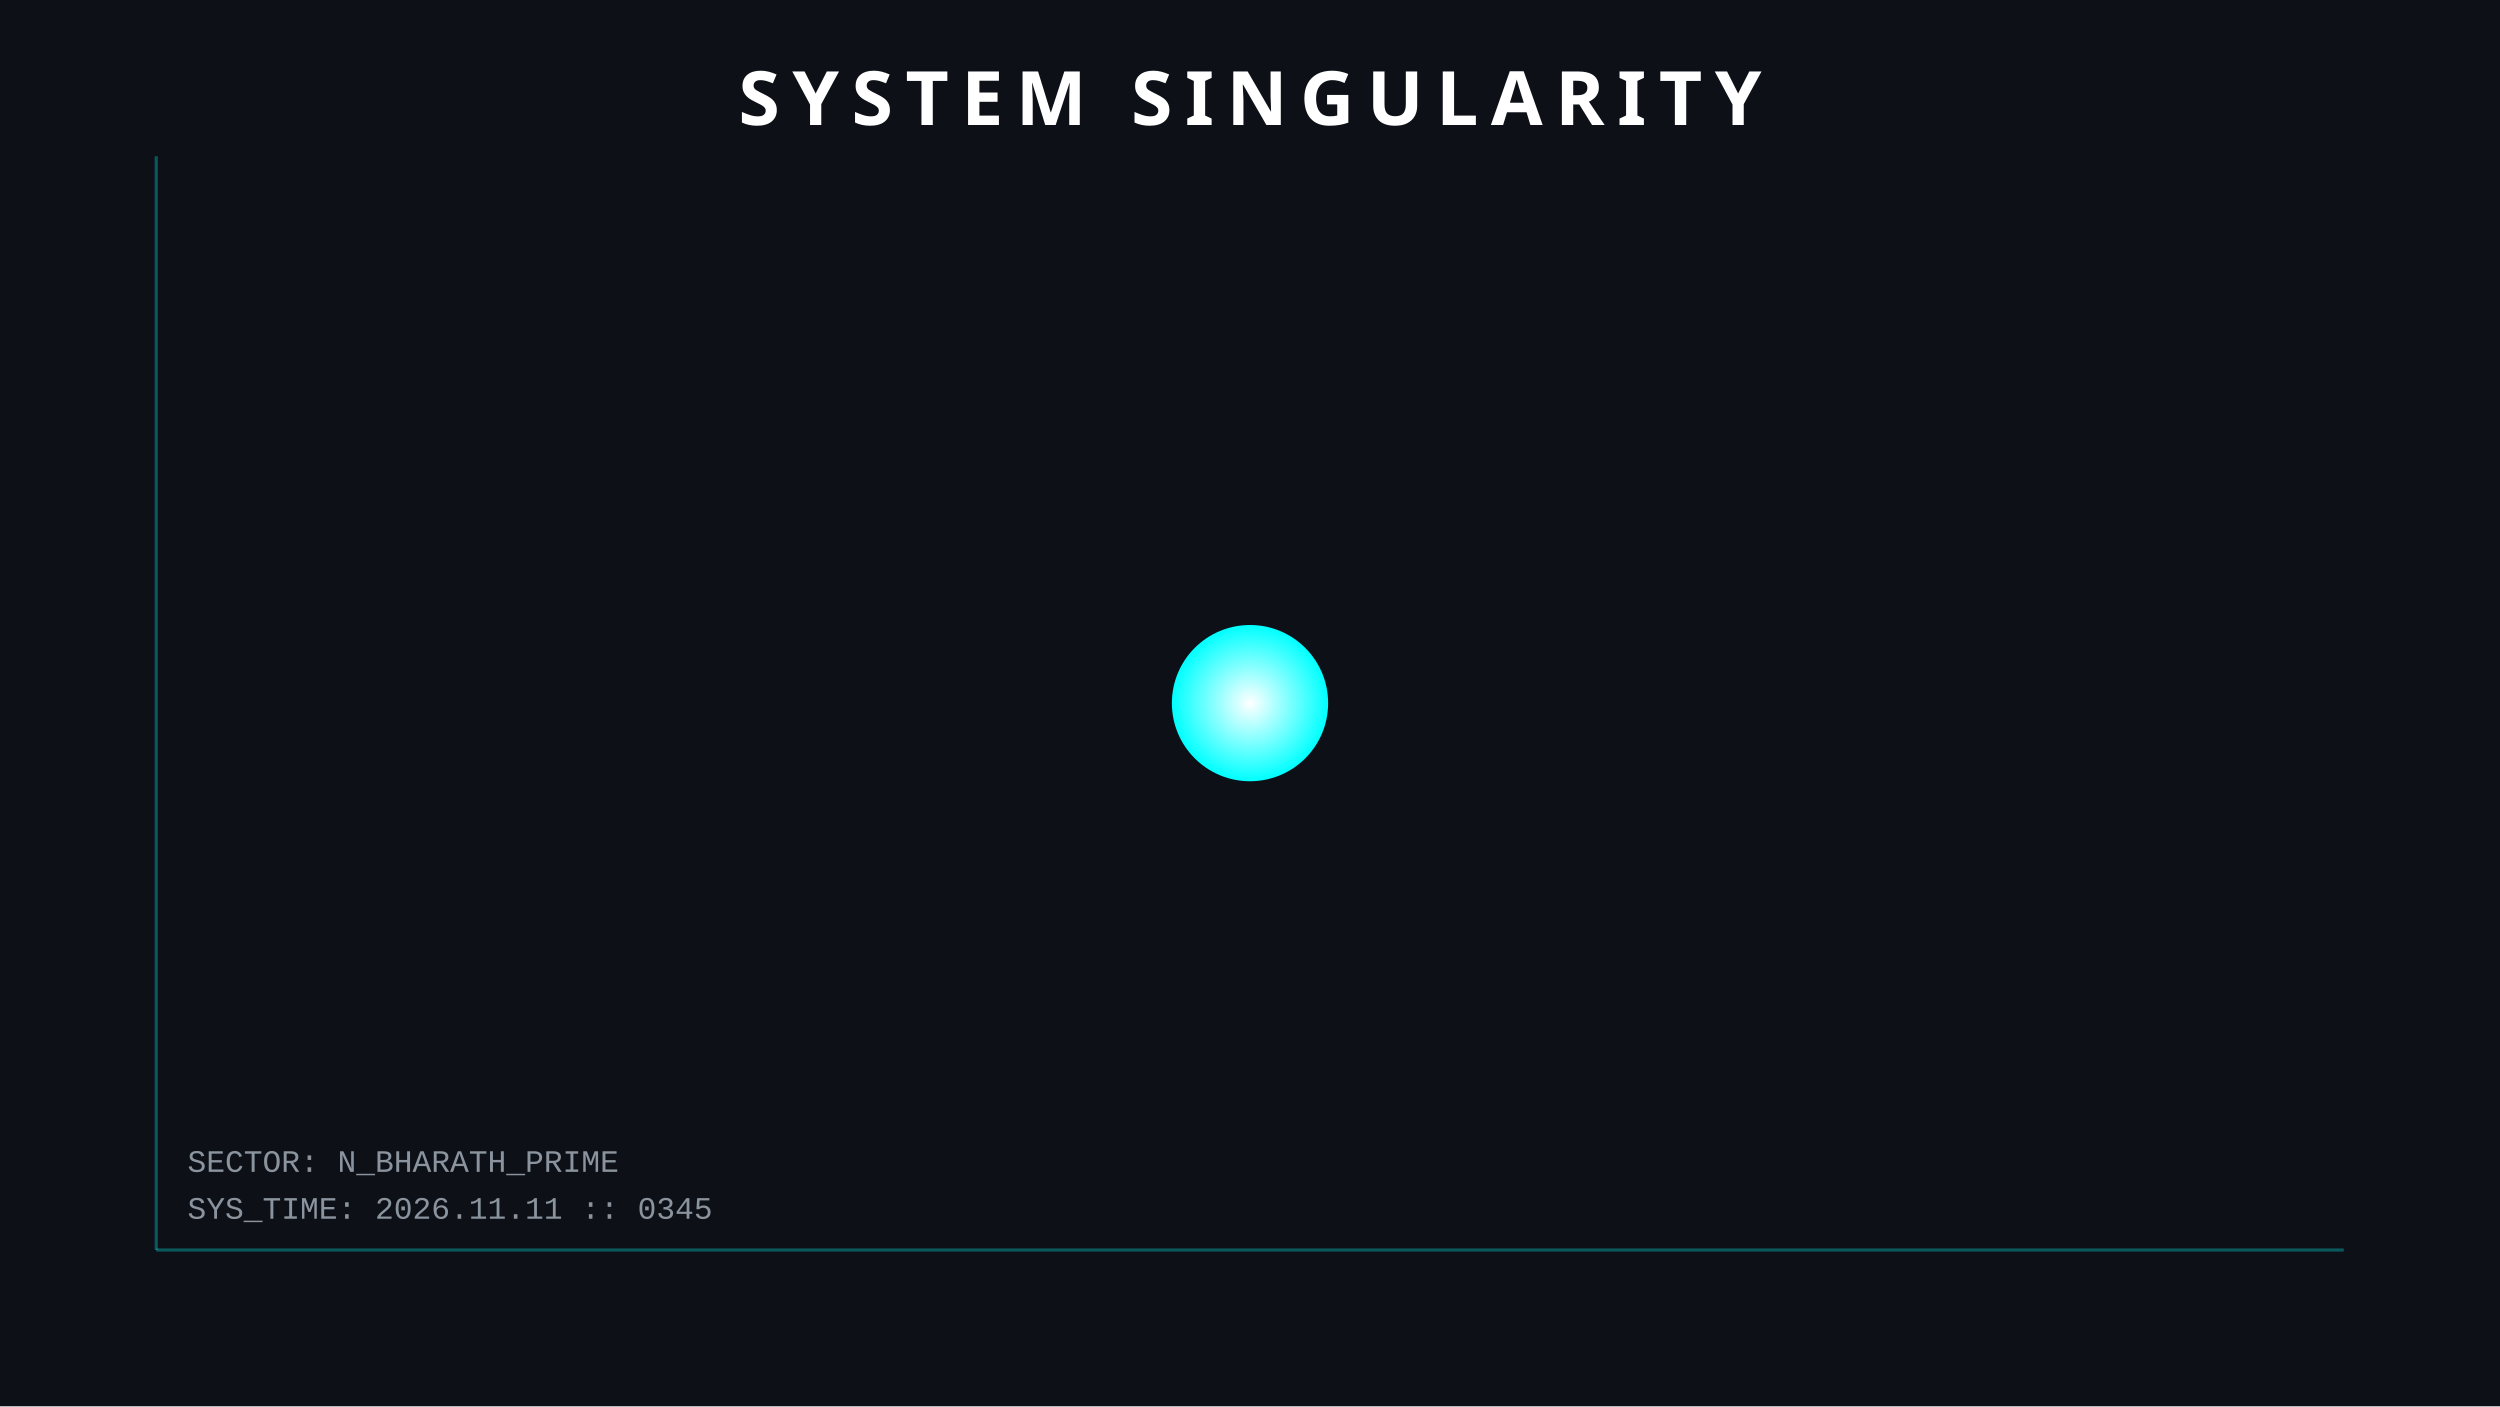
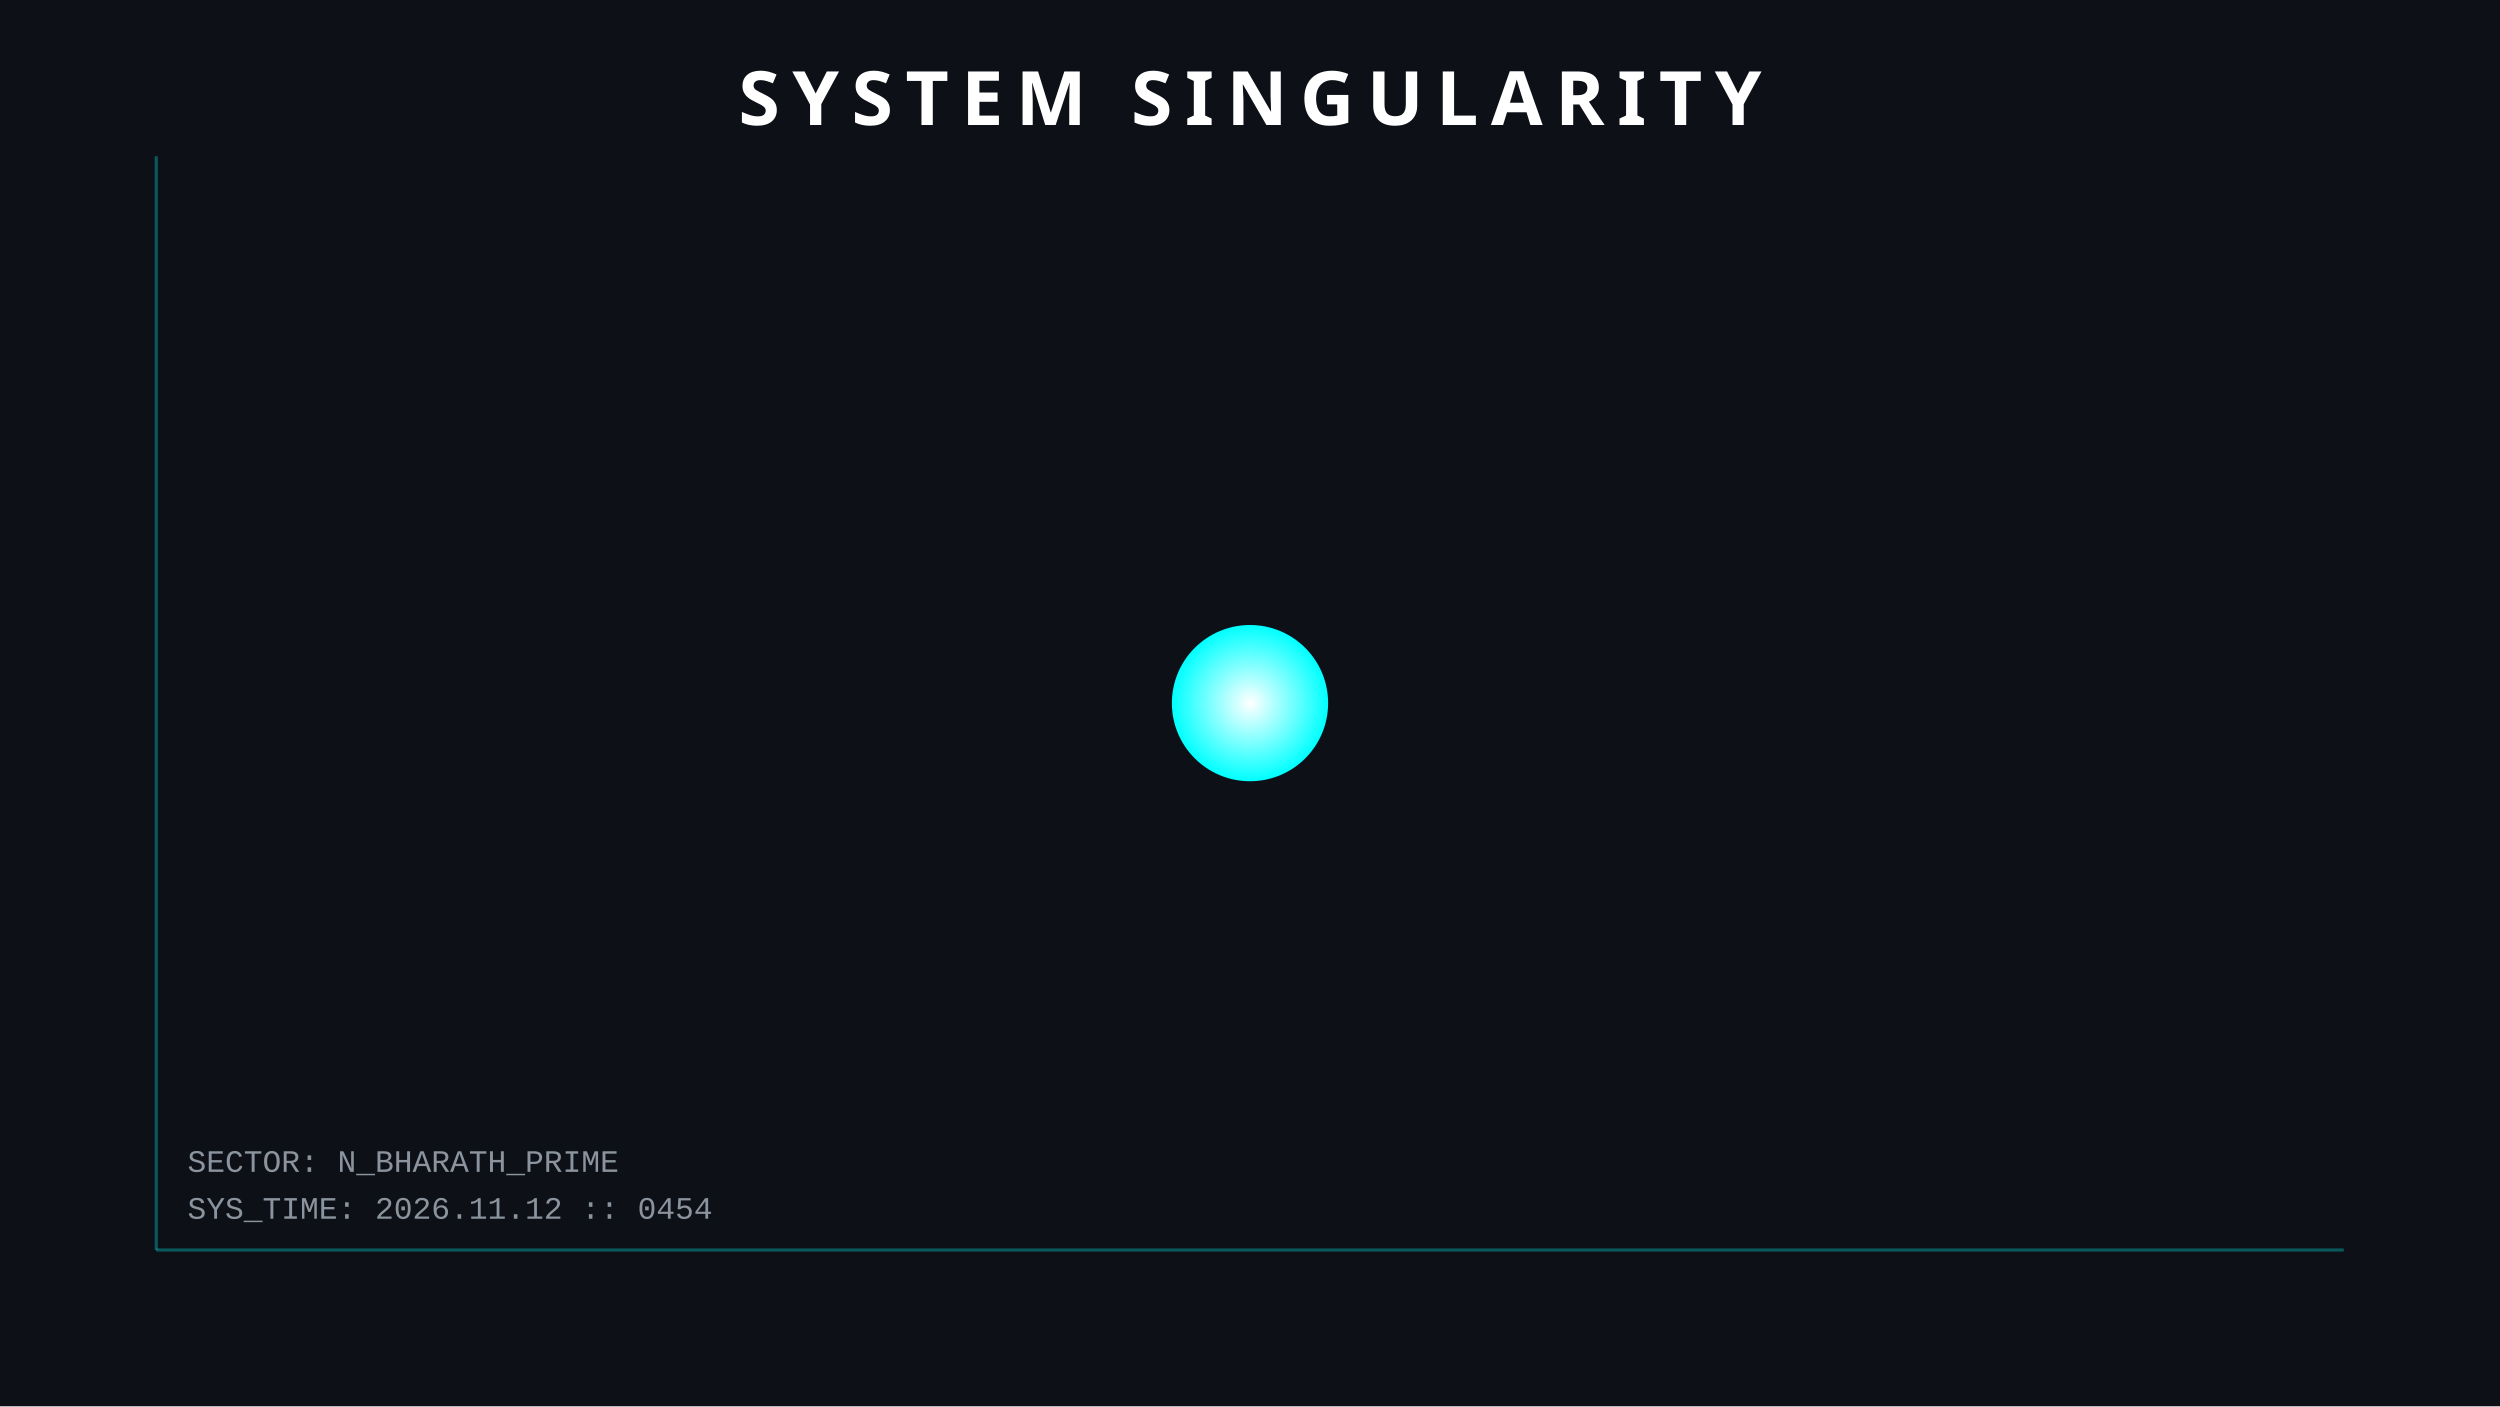
<svg xmlns="http://www.w3.org/2000/svg" width="800" height="450">
  <style>
        .orbit { fill: none; stroke: #30363d; stroke-width: 1; opacity: 0.5; }
        .planet { filter: drop-shadow(0 0 5px rgba(255,255,255,0.3)); }
        .text { font-family: 'Courier New', monospace; fill: #8b949e; font-size: 10px; }
        .title { font-family: sans-serif; fill: white; font-weight: bold; font-size: 24px; letter-spacing: 4px; }
        .hud-line { stroke: #00ffff; stroke-width: 1; opacity: 0.3; }
        
        /* ANIMATIONS */
        @keyframes pulse { 0% { r: 25; opacity: 0.8; } 50% { r: 30; opacity: 0.4; } 100% { r: 25; opacity: 0.8; } }
        .sun { animation: pulse 4s infinite; }
    </style>
  <rect width="100%" height="100%" fill="#0d1117" />
  <line x1="50" y1="50" x2="50" y2="400" class="hud-line" />
  <line x1="50" y1="400" x2="750" y2="400" class="hud-line" />
-   <text x="60" y="390" class="text">SYS_TIME: 2026.11.11 :: 0345</text>
+   <text x="60" y="390" class="text">SYS_TIME: 2026.11.12 :: 0454</text>
  <text x="60" y="375" class="text">SECTOR: N_BHARATH_PRIME</text>
  <circle cx="400" cy="225" r="25" fill="url(#grad1)" class="sun" />
  <defs>
    <radialGradient id="grad1" cx="50%" cy="50%" r="50%" fx="50%" fy="50%">
      <stop offset="0%" style="stop-color:white;stop-opacity:1" />
      <stop offset="100%" style="stop-color:#00ffff;stop-opacity:1" />
    </radialGradient>
  </defs>
  <text x="400" y="40" text-anchor="middle" class="title">SYSTEM SINGULARITY</text>
</svg>
